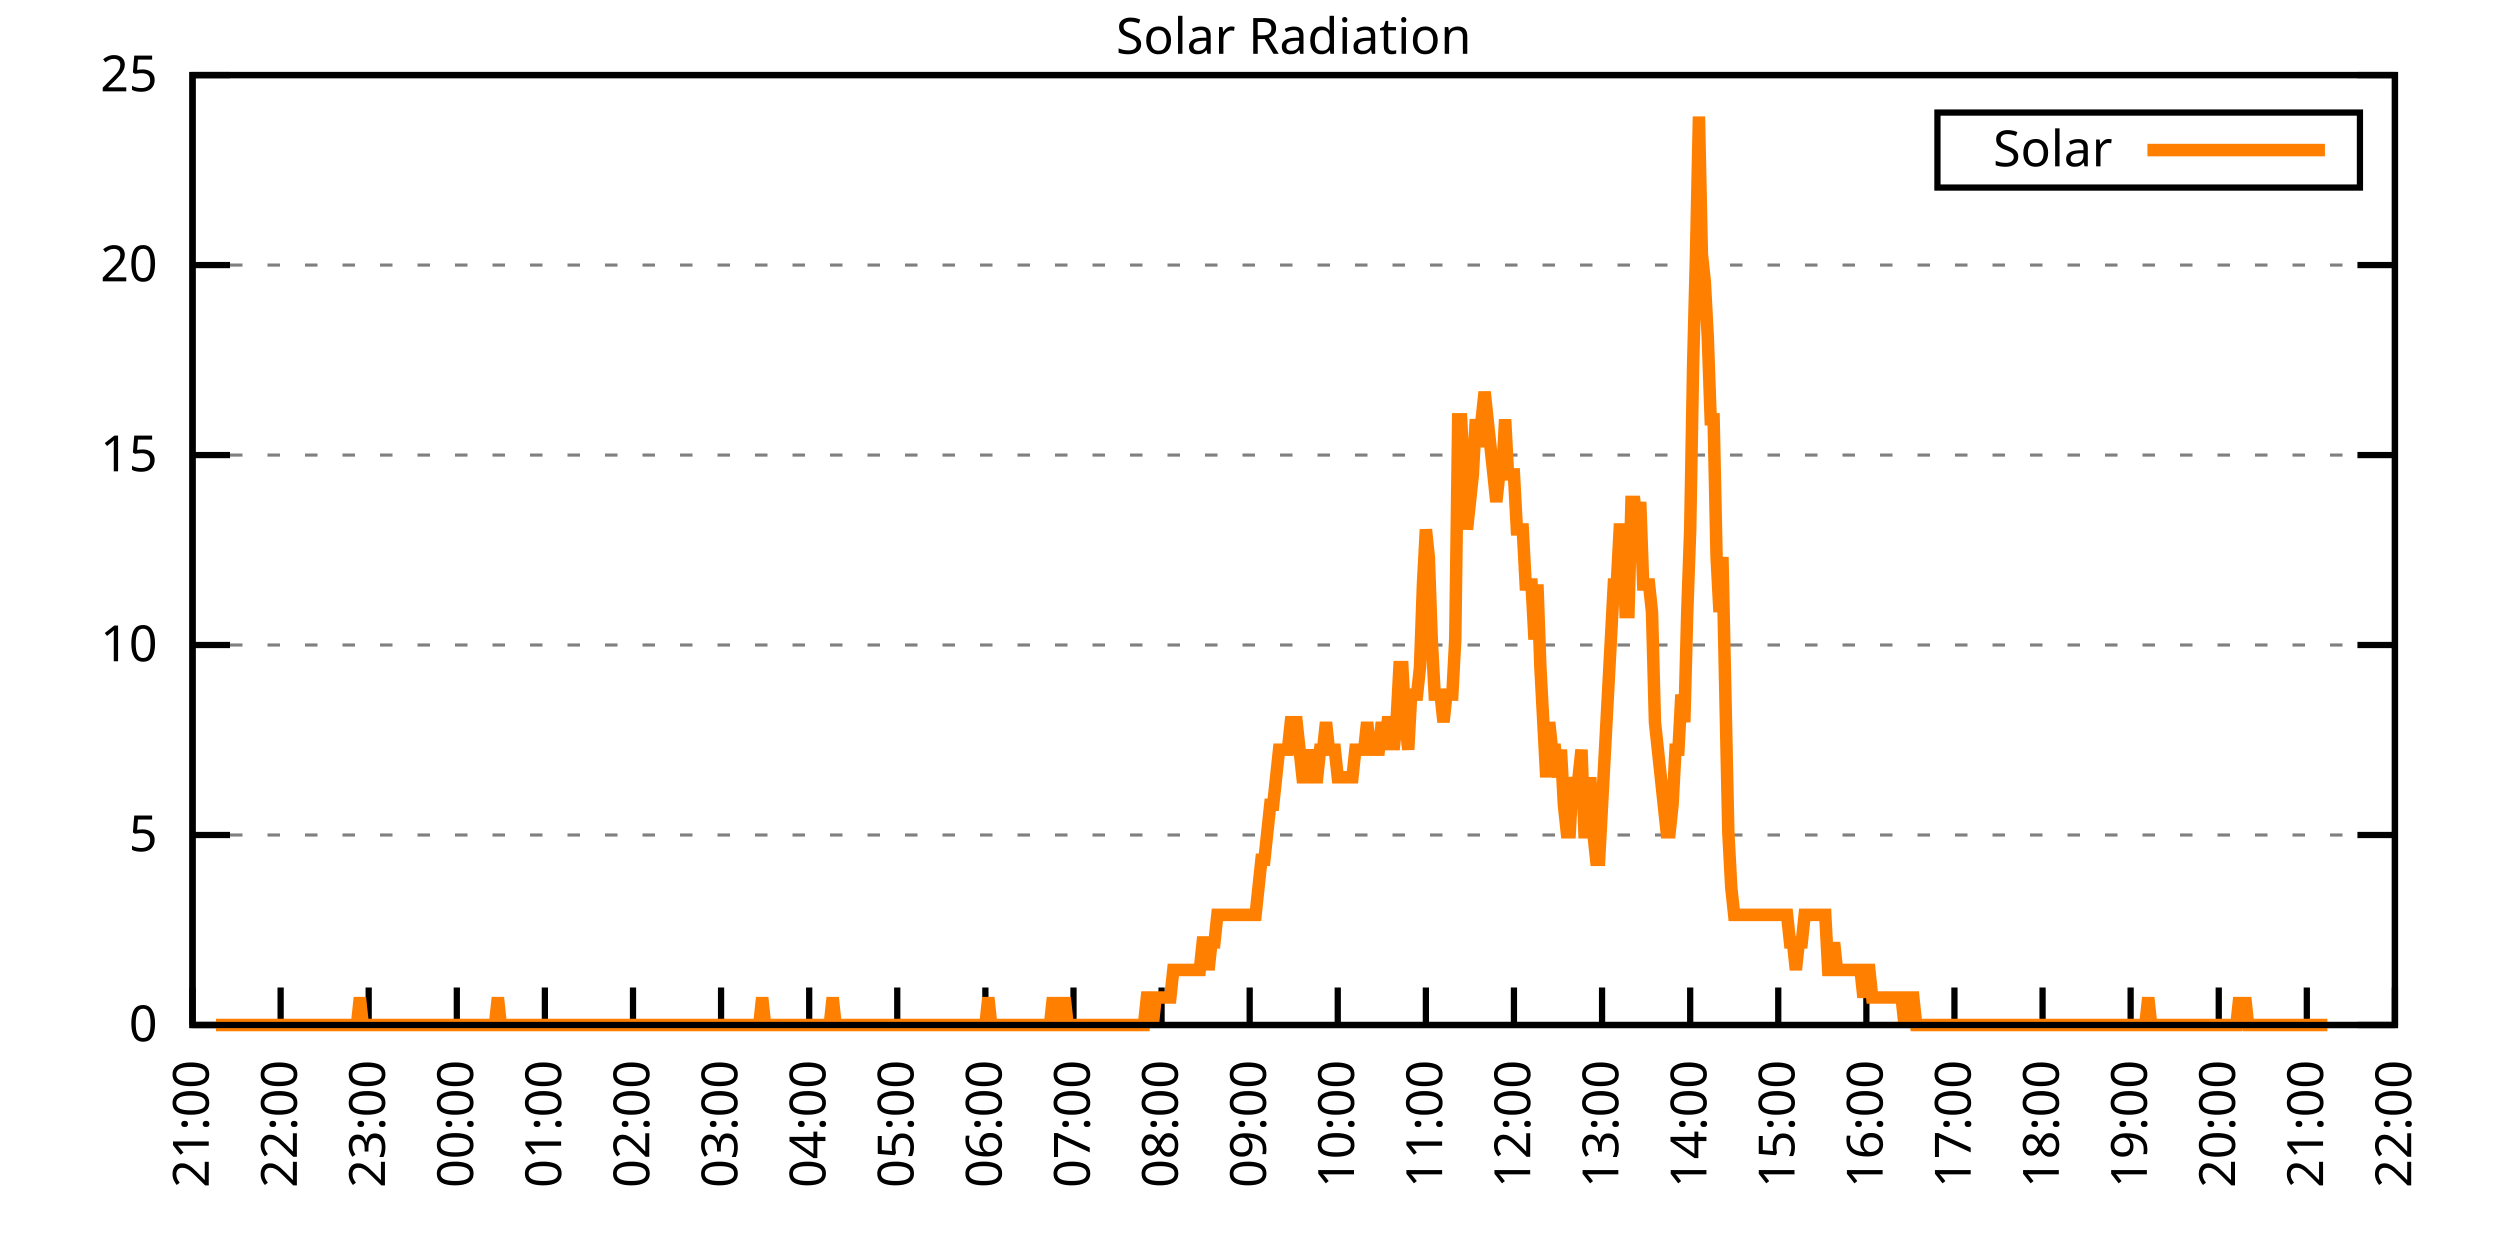
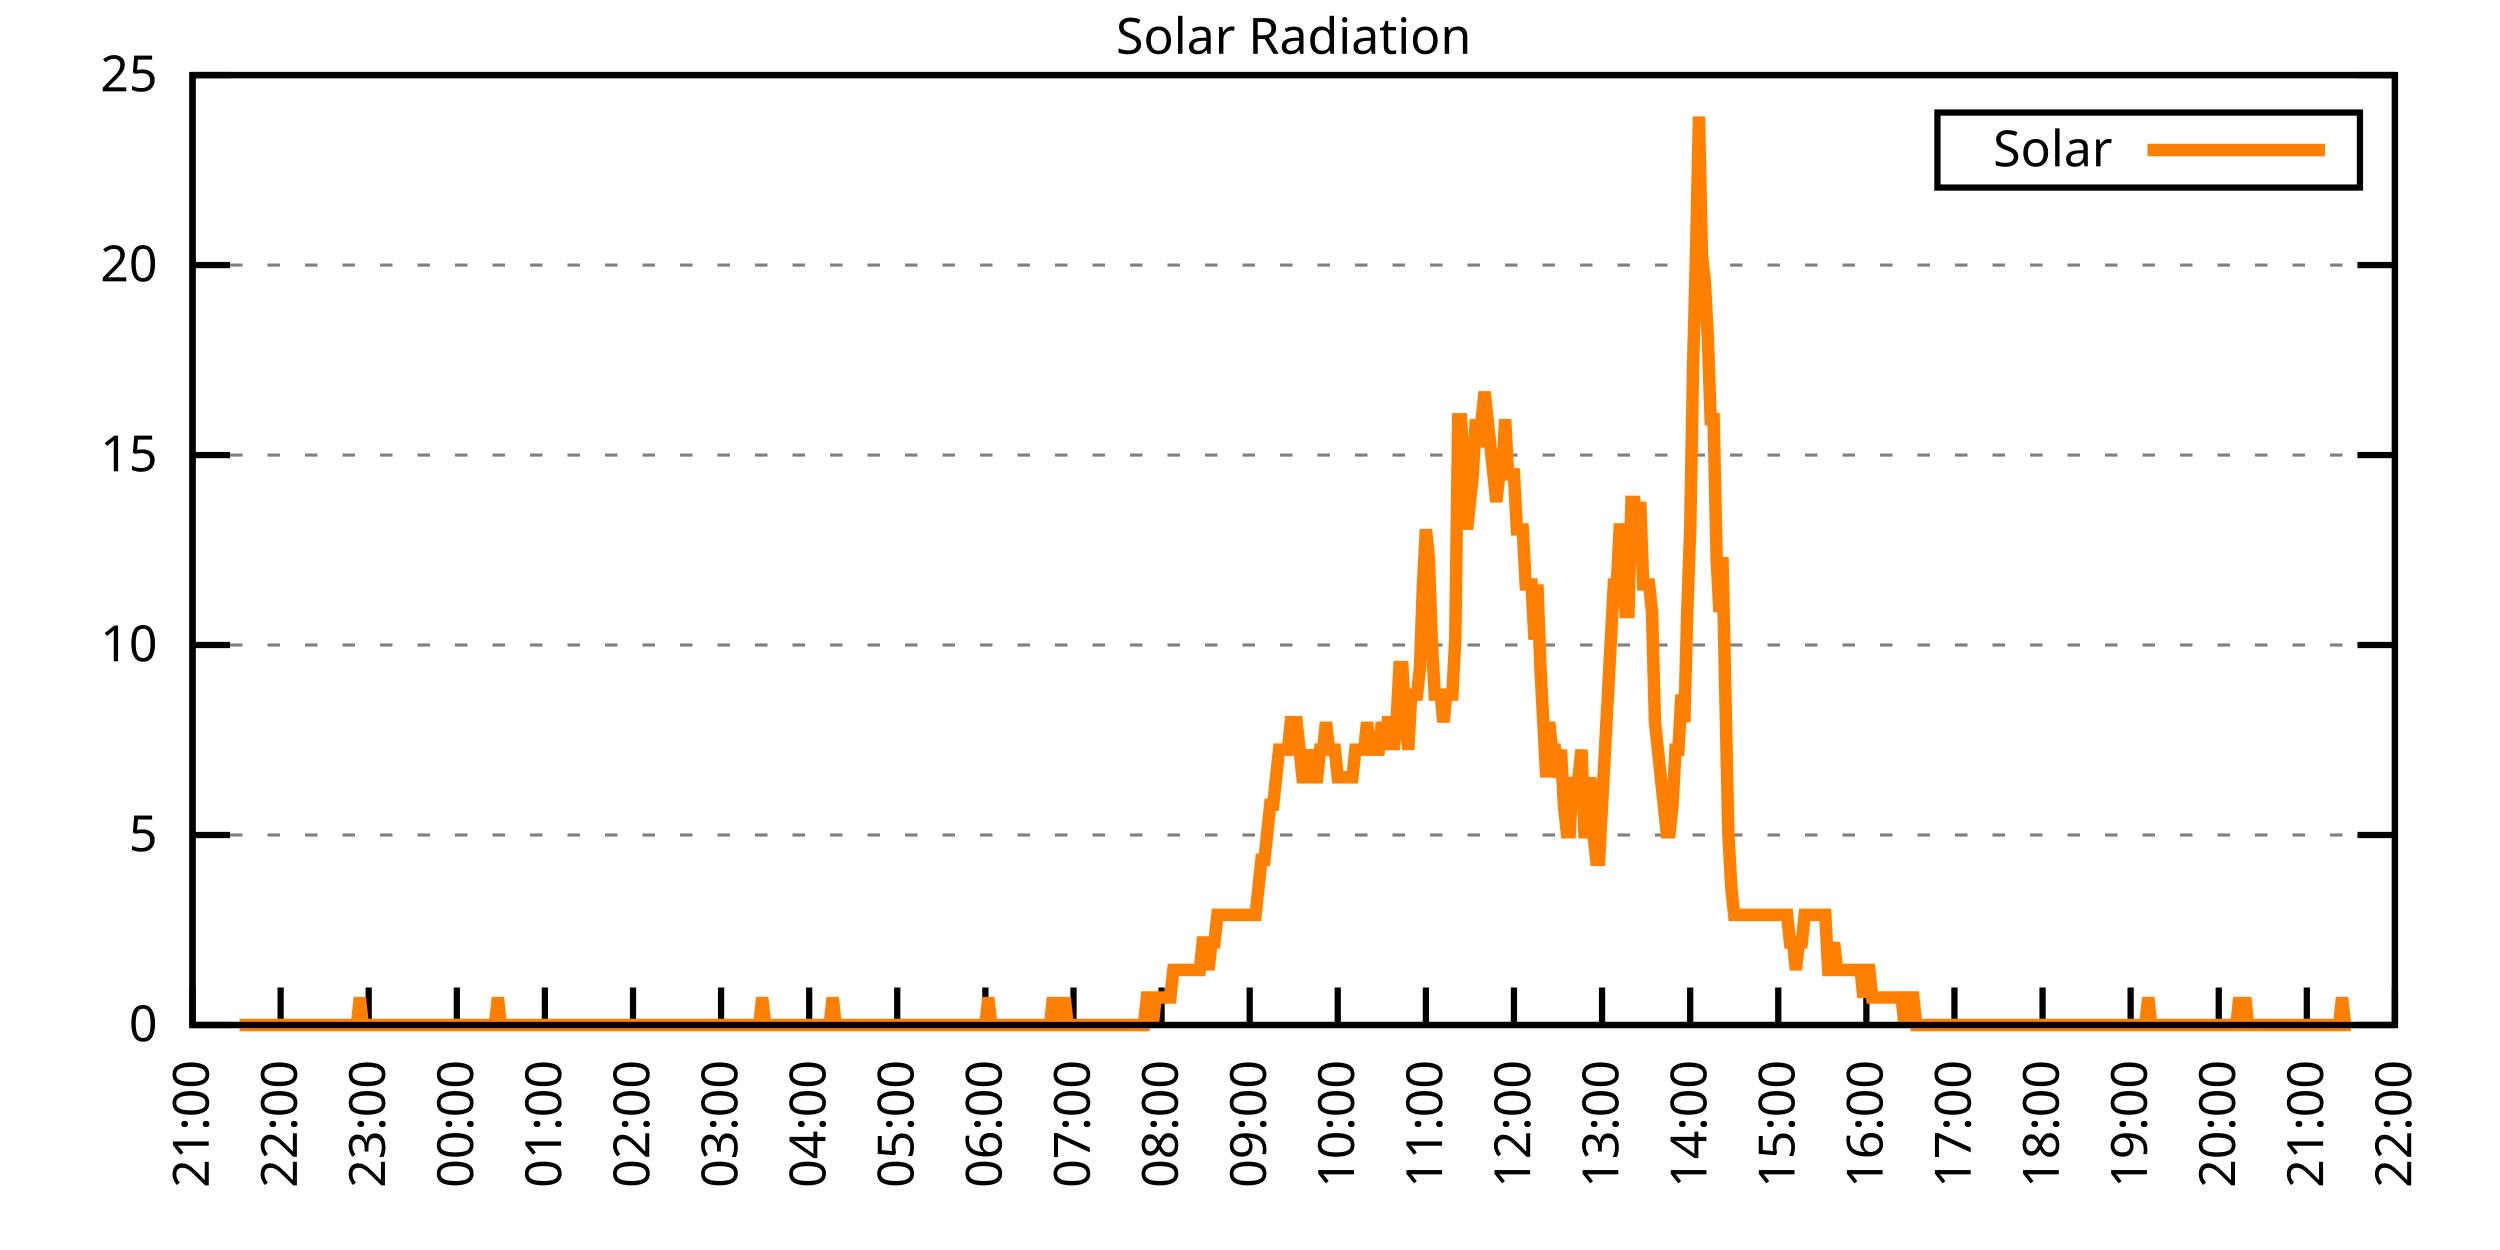
<svg xmlns="http://www.w3.org/2000/svg" xmlns:xlink="http://www.w3.org/1999/xlink" width="400" height="200" viewBox="0 0 400 200">
  <g id="gnuplot_canvas">
    <rect x="0" y="0" width="400" height="200" fill="none" />
    <defs>
      <circle id="gpDot" r="0.5" stroke-width="0.5" stroke="currentColor" />
      <path id="gpPt0" stroke-width="0.333" stroke="currentColor" d="M-1,0 h2 M0,-1 v2" />
      <path id="gpPt1" stroke-width="0.333" stroke="currentColor" d="M-1,-1 L1,1 M1,-1 L-1,1" />
      <path id="gpPt2" stroke-width="0.333" stroke="currentColor" d="M-1,0 L1,0 M0,-1 L0,1 M-1,-1 L1,1 M-1,1 L1,-1" />
      <rect id="gpPt3" stroke-width="0.333" stroke="currentColor" x="-1" y="-1" width="2" height="2" />
      <rect id="gpPt4" stroke-width="0.333" stroke="currentColor" fill="currentColor" x="-1" y="-1" width="2" height="2" />
      <circle id="gpPt5" stroke-width="0.333" stroke="currentColor" cx="0" cy="0" r="1" />
      <use xlink:href="#gpPt5" id="gpPt6" fill="currentColor" stroke="none" />
      <path id="gpPt7" stroke-width="0.333" stroke="currentColor" d="M0,-1.33 L-1.33,0.67 L1.33,0.67 z" />
      <use xlink:href="#gpPt7" id="gpPt8" fill="currentColor" stroke="none" />
      <use xlink:href="#gpPt7" id="gpPt9" stroke="currentColor" transform="rotate(180)" />
      <use xlink:href="#gpPt9" id="gpPt10" fill="currentColor" stroke="none" />
      <use xlink:href="#gpPt3" id="gpPt11" stroke="currentColor" transform="rotate(45)" />
      <use xlink:href="#gpPt11" id="gpPt12" fill="currentColor" stroke="none" />
      <path id="gpPt13" stroke-width="0.333" stroke="currentColor" d="M0,1.330 L1.265,0.411 L0.782,-1.067 L-0.782,-1.076 L-1.265,0.411 z" />
      <use xlink:href="#gpPt13" id="gpPt14" fill="currentColor" stroke="none" />
      <filter id="textbox" filterUnits="objectBoundingBox" x="0" y="0" height="1" width="1">
        <feFlood flood-color="white" flood-opacity="1" result="bgnd" />
        <feComposite in="SourceGraphic" in2="bgnd" operator="atop" />
      </filter>
      <filter id="greybox" filterUnits="objectBoundingBox" x="0" y="0" height="1" width="1">
        <feFlood flood-color="lightgrey" flood-opacity="1" result="grey" />
        <feComposite in="SourceGraphic" in2="grey" operator="atop" />
      </filter>
    </defs>
    <g fill="none" color="white" stroke="currentColor" stroke-width="1.00" stroke-linecap="butt" stroke-linejoin="miter">
</g>
    <g fill="none" color="black" stroke="currentColor" stroke-width="1.00" stroke-linecap="butt" stroke-linejoin="miter">
      <g stroke="none" shape-rendering="crispEdges">
        <polygon fill="rgb(255, 255, 255)" points="30.80,164.00 383.18,164.00 383.18,12.02 30.80,12.02 " />
      </g>
    </g>
    <g fill="none" color="black" stroke="currentColor" stroke-width="1.00" stroke-linecap="butt" stroke-linejoin="miter">
</g>
    <g fill="none" color="black" stroke="black" stroke-width="0.50" stroke-linecap="butt" stroke-linejoin="miter">
</g>
    <g fill="none" color="gray" stroke="currentColor" stroke-width="0.50" stroke-linecap="butt" stroke-linejoin="miter">
      <path stroke="gray" stroke-dasharray="2,4" class="gridline" d="M30.80,164.00 L383.19,164.00  " />
    </g>
    <g fill="none" color="gray" stroke="gray" stroke-width="1.00" stroke-linecap="butt" stroke-linejoin="miter">
</g>
    <g fill="none" color="black" stroke="currentColor" stroke-width="1.00" stroke-linecap="butt" stroke-linejoin="miter">
      <path stroke="black" d="M30.80,164.00 L36.80,164.00 M383.19,164.00 L377.19,164.00  " />
      <g transform="translate(25.20,166.60)" stroke="none" fill="black" font-family="Sans" font-size="8.00" text-anchor="end">
        <text>
          <tspan font-family="Sans"> 0</tspan>
        </text>
      </g>
    </g>
    <g fill="none" color="black" stroke="currentColor" stroke-width="1.00" stroke-linecap="butt" stroke-linejoin="miter">
</g>
    <g fill="none" color="black" stroke="black" stroke-width="0.50" stroke-linecap="butt" stroke-linejoin="miter">
</g>
    <g fill="none" color="gray" stroke="currentColor" stroke-width="0.50" stroke-linecap="butt" stroke-linejoin="miter">
      <path stroke="gray" stroke-dasharray="2,4" class="gridline" d="M30.80,133.60 L383.19,133.60  " />
    </g>
    <g fill="none" color="gray" stroke="gray" stroke-width="1.00" stroke-linecap="butt" stroke-linejoin="miter">
</g>
    <g fill="none" color="black" stroke="currentColor" stroke-width="1.00" stroke-linecap="butt" stroke-linejoin="miter">
      <path stroke="black" d="M30.80,133.60 L36.80,133.60 M383.19,133.60 L377.19,133.60  " />
      <g transform="translate(25.20,136.20)" stroke="none" fill="black" font-family="Sans" font-size="8.00" text-anchor="end">
        <text>
          <tspan font-family="Sans"> 5</tspan>
        </text>
      </g>
    </g>
    <g fill="none" color="black" stroke="currentColor" stroke-width="1.00" stroke-linecap="butt" stroke-linejoin="miter">
</g>
    <g fill="none" color="black" stroke="black" stroke-width="0.50" stroke-linecap="butt" stroke-linejoin="miter">
</g>
    <g fill="none" color="gray" stroke="currentColor" stroke-width="0.50" stroke-linecap="butt" stroke-linejoin="miter">
      <path stroke="gray" stroke-dasharray="2,4" class="gridline" d="M30.80,103.20 L383.19,103.20  " />
    </g>
    <g fill="none" color="gray" stroke="gray" stroke-width="1.00" stroke-linecap="butt" stroke-linejoin="miter">
</g>
    <g fill="none" color="black" stroke="currentColor" stroke-width="1.00" stroke-linecap="butt" stroke-linejoin="miter">
      <path stroke="black" d="M30.80,103.20 L36.80,103.20 M383.19,103.20 L377.19,103.20  " />
      <g transform="translate(25.20,105.80)" stroke="none" fill="black" font-family="Sans" font-size="8.00" text-anchor="end">
        <text>
          <tspan font-family="Sans"> 10</tspan>
        </text>
      </g>
    </g>
    <g fill="none" color="black" stroke="currentColor" stroke-width="1.00" stroke-linecap="butt" stroke-linejoin="miter">
</g>
    <g fill="none" color="black" stroke="black" stroke-width="0.50" stroke-linecap="butt" stroke-linejoin="miter">
</g>
    <g fill="none" color="gray" stroke="currentColor" stroke-width="0.50" stroke-linecap="butt" stroke-linejoin="miter">
      <path stroke="gray" stroke-dasharray="2,4" class="gridline" d="M30.80,72.81 L383.19,72.81  " />
    </g>
    <g fill="none" color="gray" stroke="gray" stroke-width="1.00" stroke-linecap="butt" stroke-linejoin="miter">
</g>
    <g fill="none" color="black" stroke="currentColor" stroke-width="1.00" stroke-linecap="butt" stroke-linejoin="miter">
      <path stroke="black" d="M30.80,72.81 L36.80,72.81 M383.19,72.81 L377.19,72.81  " />
      <g transform="translate(25.20,75.41)" stroke="none" fill="black" font-family="Sans" font-size="8.00" text-anchor="end">
        <text>
          <tspan font-family="Sans"> 15</tspan>
        </text>
      </g>
    </g>
    <g fill="none" color="black" stroke="currentColor" stroke-width="1.00" stroke-linecap="butt" stroke-linejoin="miter">
</g>
    <g fill="none" color="black" stroke="black" stroke-width="0.50" stroke-linecap="butt" stroke-linejoin="miter">
</g>
    <g fill="none" color="gray" stroke="currentColor" stroke-width="0.50" stroke-linecap="butt" stroke-linejoin="miter">
      <path stroke="gray" stroke-dasharray="2,4" class="gridline" d="M30.80,42.41 L383.19,42.41  " />
    </g>
    <g fill="none" color="gray" stroke="gray" stroke-width="1.00" stroke-linecap="butt" stroke-linejoin="miter">
</g>
    <g fill="none" color="black" stroke="currentColor" stroke-width="1.00" stroke-linecap="butt" stroke-linejoin="miter">
      <path stroke="black" d="M30.80,42.41 L36.80,42.41 M383.19,42.41 L377.19,42.41  " />
      <g transform="translate(25.20,45.01)" stroke="none" fill="black" font-family="Sans" font-size="8.00" text-anchor="end">
        <text>
          <tspan font-family="Sans"> 20</tspan>
        </text>
      </g>
    </g>
    <g fill="none" color="black" stroke="currentColor" stroke-width="1.00" stroke-linecap="butt" stroke-linejoin="miter">
</g>
    <g fill="none" color="black" stroke="black" stroke-width="0.50" stroke-linecap="butt" stroke-linejoin="miter">
</g>
    <g fill="none" color="gray" stroke="currentColor" stroke-width="0.50" stroke-linecap="butt" stroke-linejoin="miter">
      <path stroke="gray" stroke-dasharray="2,4" class="gridline" d="M30.80,12.01 L383.19,12.01  " />
    </g>
    <g fill="none" color="gray" stroke="gray" stroke-width="1.00" stroke-linecap="butt" stroke-linejoin="miter">
</g>
    <g fill="none" color="black" stroke="currentColor" stroke-width="1.00" stroke-linecap="butt" stroke-linejoin="miter">
      <path stroke="black" d="M30.80,12.01 L36.80,12.01 M383.19,12.01 L377.19,12.01  " />
      <g transform="translate(25.20,14.61)" stroke="none" fill="black" font-family="Sans" font-size="8.00" text-anchor="end">
        <text>
          <tspan font-family="Sans"> 25</tspan>
        </text>
      </g>
    </g>
    <g fill="none" color="black" stroke="currentColor" stroke-width="1.00" stroke-linecap="butt" stroke-linejoin="miter">
      <path stroke="black" d="M30.80,164.00 L30.80,158.00  " />
      <g transform="translate(33.40,169.60) rotate(270.00)" stroke="none" fill="black" font-family="Sans" font-size="8.00" text-anchor="end">
        <text>
          <tspan font-family="Sans">21:00</tspan>
        </text>
      </g>
    </g>
    <g fill="none" color="black" stroke="currentColor" stroke-width="1.00" stroke-linecap="butt" stroke-linejoin="miter">
      <path stroke="black" d="M44.90,164.00 L44.90,158.00  " />
      <g transform="translate(47.50,169.60) rotate(270.00)" stroke="none" fill="black" font-family="Sans" font-size="8.00" text-anchor="end">
        <text>
          <tspan font-family="Sans">22:00</tspan>
        </text>
      </g>
    </g>
    <g fill="none" color="black" stroke="currentColor" stroke-width="1.00" stroke-linecap="butt" stroke-linejoin="miter">
      <path stroke="black" d="M58.99,164.00 L58.99,158.00  " />
      <g transform="translate(61.59,169.60) rotate(270.00)" stroke="none" fill="black" font-family="Sans" font-size="8.00" text-anchor="end">
        <text>
          <tspan font-family="Sans">23:00</tspan>
        </text>
      </g>
    </g>
    <g fill="none" color="black" stroke="currentColor" stroke-width="1.00" stroke-linecap="butt" stroke-linejoin="miter">
      <path stroke="black" d="M73.09,164.00 L73.09,158.00  " />
      <g transform="translate(75.69,169.60) rotate(270.00)" stroke="none" fill="black" font-family="Sans" font-size="8.00" text-anchor="end">
        <text>
          <tspan font-family="Sans">00:00</tspan>
        </text>
      </g>
    </g>
    <g fill="none" color="black" stroke="currentColor" stroke-width="1.00" stroke-linecap="butt" stroke-linejoin="miter">
      <path stroke="black" d="M87.18,164.00 L87.18,158.00  " />
      <g transform="translate(89.78,169.60) rotate(270.00)" stroke="none" fill="black" font-family="Sans" font-size="8.00" text-anchor="end">
        <text>
          <tspan font-family="Sans">01:00</tspan>
        </text>
      </g>
    </g>
    <g fill="none" color="black" stroke="currentColor" stroke-width="1.00" stroke-linecap="butt" stroke-linejoin="miter">
      <path stroke="black" d="M101.28,164.00 L101.28,158.00  " />
      <g transform="translate(103.88,169.60) rotate(270.00)" stroke="none" fill="black" font-family="Sans" font-size="8.00" text-anchor="end">
        <text>
          <tspan font-family="Sans">02:00</tspan>
        </text>
      </g>
    </g>
    <g fill="none" color="black" stroke="currentColor" stroke-width="1.00" stroke-linecap="butt" stroke-linejoin="miter">
      <path stroke="black" d="M115.37,164.00 L115.37,158.00  " />
      <g transform="translate(117.97,169.60) rotate(270.00)" stroke="none" fill="black" font-family="Sans" font-size="8.00" text-anchor="end">
        <text>
          <tspan font-family="Sans">03:00</tspan>
        </text>
      </g>
    </g>
    <g fill="none" color="black" stroke="currentColor" stroke-width="1.00" stroke-linecap="butt" stroke-linejoin="miter">
      <path stroke="black" d="M129.47,164.00 L129.47,158.00  " />
      <g transform="translate(132.07,169.60) rotate(270.00)" stroke="none" fill="black" font-family="Sans" font-size="8.00" text-anchor="end">
        <text>
          <tspan font-family="Sans">04:00</tspan>
        </text>
      </g>
    </g>
    <g fill="none" color="black" stroke="currentColor" stroke-width="1.00" stroke-linecap="butt" stroke-linejoin="miter">
      <path stroke="black" d="M143.56,164.00 L143.56,158.00  " />
      <g transform="translate(146.16,169.60) rotate(270.00)" stroke="none" fill="black" font-family="Sans" font-size="8.00" text-anchor="end">
        <text>
          <tspan font-family="Sans">05:00</tspan>
        </text>
      </g>
    </g>
    <g fill="none" color="black" stroke="currentColor" stroke-width="1.00" stroke-linecap="butt" stroke-linejoin="miter">
      <path stroke="black" d="M157.66,164.00 L157.66,158.00  " />
      <g transform="translate(160.26,169.60) rotate(270.00)" stroke="none" fill="black" font-family="Sans" font-size="8.00" text-anchor="end">
        <text>
          <tspan font-family="Sans">06:00</tspan>
        </text>
      </g>
    </g>
    <g fill="none" color="black" stroke="currentColor" stroke-width="1.00" stroke-linecap="butt" stroke-linejoin="miter">
      <path stroke="black" d="M171.76,164.00 L171.76,158.00  " />
      <g transform="translate(174.36,169.60) rotate(270.00)" stroke="none" fill="black" font-family="Sans" font-size="8.00" text-anchor="end">
        <text>
          <tspan font-family="Sans">07:00</tspan>
        </text>
      </g>
    </g>
    <g fill="none" color="black" stroke="currentColor" stroke-width="1.00" stroke-linecap="butt" stroke-linejoin="miter">
      <path stroke="black" d="M185.85,164.00 L185.85,158.00  " />
      <g transform="translate(188.45,169.60) rotate(270.00)" stroke="none" fill="black" font-family="Sans" font-size="8.00" text-anchor="end">
        <text>
          <tspan font-family="Sans">08:00</tspan>
        </text>
      </g>
    </g>
    <g fill="none" color="black" stroke="currentColor" stroke-width="1.00" stroke-linecap="butt" stroke-linejoin="miter">
      <path stroke="black" d="M199.95,164.00 L199.95,158.00  " />
      <g transform="translate(202.55,169.60) rotate(270.00)" stroke="none" fill="black" font-family="Sans" font-size="8.00" text-anchor="end">
        <text>
          <tspan font-family="Sans">09:00</tspan>
        </text>
      </g>
    </g>
    <g fill="none" color="black" stroke="currentColor" stroke-width="1.00" stroke-linecap="butt" stroke-linejoin="miter">
      <path stroke="black" d="M214.04,164.00 L214.04,158.00  " />
      <g transform="translate(216.64,169.60) rotate(270.00)" stroke="none" fill="black" font-family="Sans" font-size="8.00" text-anchor="end">
        <text>
          <tspan font-family="Sans">10:00</tspan>
        </text>
      </g>
    </g>
    <g fill="none" color="black" stroke="currentColor" stroke-width="1.00" stroke-linecap="butt" stroke-linejoin="miter">
      <path stroke="black" d="M228.14,164.00 L228.14,158.00  " />
      <g transform="translate(230.74,169.60) rotate(270.00)" stroke="none" fill="black" font-family="Sans" font-size="8.00" text-anchor="end">
        <text>
          <tspan font-family="Sans">11:00</tspan>
        </text>
      </g>
    </g>
    <g fill="none" color="black" stroke="currentColor" stroke-width="1.00" stroke-linecap="butt" stroke-linejoin="miter">
      <path stroke="black" d="M242.23,164.00 L242.23,158.00  " />
      <g transform="translate(244.83,169.60) rotate(270.00)" stroke="none" fill="black" font-family="Sans" font-size="8.00" text-anchor="end">
        <text>
          <tspan font-family="Sans">12:00</tspan>
        </text>
      </g>
    </g>
    <g fill="none" color="black" stroke="currentColor" stroke-width="1.00" stroke-linecap="butt" stroke-linejoin="miter">
      <path stroke="black" d="M256.33,164.00 L256.33,158.00  " />
      <g transform="translate(258.93,169.60) rotate(270.00)" stroke="none" fill="black" font-family="Sans" font-size="8.00" text-anchor="end">
        <text>
          <tspan font-family="Sans">13:00</tspan>
        </text>
      </g>
    </g>
    <g fill="none" color="black" stroke="currentColor" stroke-width="1.00" stroke-linecap="butt" stroke-linejoin="miter">
      <path stroke="black" d="M270.43,164.00 L270.43,158.00  " />
      <g transform="translate(273.03,169.60) rotate(270.00)" stroke="none" fill="black" font-family="Sans" font-size="8.00" text-anchor="end">
        <text>
          <tspan font-family="Sans">14:00</tspan>
        </text>
      </g>
    </g>
    <g fill="none" color="black" stroke="currentColor" stroke-width="1.00" stroke-linecap="butt" stroke-linejoin="miter">
      <path stroke="black" d="M284.52,164.00 L284.52,158.00  " />
      <g transform="translate(287.12,169.60) rotate(270.00)" stroke="none" fill="black" font-family="Sans" font-size="8.00" text-anchor="end">
        <text>
          <tspan font-family="Sans">15:00</tspan>
        </text>
      </g>
    </g>
    <g fill="none" color="black" stroke="currentColor" stroke-width="1.00" stroke-linecap="butt" stroke-linejoin="miter">
      <path stroke="black" d="M298.62,164.00 L298.62,158.00  " />
      <g transform="translate(301.22,169.60) rotate(270.00)" stroke="none" fill="black" font-family="Sans" font-size="8.00" text-anchor="end">
        <text>
          <tspan font-family="Sans">16:00</tspan>
        </text>
      </g>
    </g>
    <g fill="none" color="black" stroke="currentColor" stroke-width="1.00" stroke-linecap="butt" stroke-linejoin="miter">
      <path stroke="black" d="M312.71,164.00 L312.71,158.00  " />
      <g transform="translate(315.31,169.60) rotate(270.00)" stroke="none" fill="black" font-family="Sans" font-size="8.00" text-anchor="end">
        <text>
          <tspan font-family="Sans">17:00</tspan>
        </text>
      </g>
    </g>
    <g fill="none" color="black" stroke="currentColor" stroke-width="1.00" stroke-linecap="butt" stroke-linejoin="miter">
      <path stroke="black" d="M326.81,164.00 L326.81,158.00  " />
      <g transform="translate(329.41,169.60) rotate(270.00)" stroke="none" fill="black" font-family="Sans" font-size="8.00" text-anchor="end">
        <text>
          <tspan font-family="Sans">18:00</tspan>
        </text>
      </g>
    </g>
    <g fill="none" color="black" stroke="currentColor" stroke-width="1.00" stroke-linecap="butt" stroke-linejoin="miter">
      <path stroke="black" d="M340.90,164.00 L340.90,158.00  " />
      <g transform="translate(343.50,169.60) rotate(270.00)" stroke="none" fill="black" font-family="Sans" font-size="8.00" text-anchor="end">
        <text>
          <tspan font-family="Sans">19:00</tspan>
        </text>
      </g>
    </g>
    <g fill="none" color="black" stroke="currentColor" stroke-width="1.00" stroke-linecap="butt" stroke-linejoin="miter">
      <path stroke="black" d="M355.00,164.00 L355.00,158.00  " />
      <g transform="translate(357.60,169.60) rotate(270.00)" stroke="none" fill="black" font-family="Sans" font-size="8.00" text-anchor="end">
        <text>
          <tspan font-family="Sans">20:00</tspan>
        </text>
      </g>
    </g>
    <g fill="none" color="black" stroke="currentColor" stroke-width="1.00" stroke-linecap="butt" stroke-linejoin="miter">
      <path stroke="black" d="M369.09,164.00 L369.09,158.00  " />
      <g transform="translate(371.69,169.60) rotate(270.00)" stroke="none" fill="black" font-family="Sans" font-size="8.00" text-anchor="end">
        <text>
          <tspan font-family="Sans">21:00</tspan>
        </text>
      </g>
    </g>
    <g fill="none" color="black" stroke="currentColor" stroke-width="1.00" stroke-linecap="butt" stroke-linejoin="miter">
      <path stroke="black" d="M383.19,164.00 L383.19,158.00  " />
      <g transform="translate(385.79,169.60) rotate(270.00)" stroke="none" fill="black" font-family="Sans" font-size="8.00" text-anchor="end">
        <text>
          <tspan font-family="Sans">22:00</tspan>
        </text>
      </g>
    </g>
    <g fill="none" color="black" stroke="currentColor" stroke-width="1.00" stroke-linecap="butt" stroke-linejoin="miter">
</g>
    <g fill="none" color="black" stroke="currentColor" stroke-width="1.00" stroke-linecap="butt" stroke-linejoin="miter">
      <path stroke="black" d="M30.80,12.01 L30.80,164.00 L383.19,164.00 L383.19,12.01 L30.80,12.01 Z  " />
    </g>
    <g fill="none" color="black" stroke="currentColor" stroke-width="1.00" stroke-linecap="butt" stroke-linejoin="miter">
</g>
    <g fill="none" color="black" stroke="currentColor" stroke-width="1.00" stroke-linecap="butt" stroke-linejoin="miter">
      <path stroke="black" d="M309.99,30.01 L309.99,18.01 L377.59,18.01 L377.59,30.01 L309.99,30.01 Z  " />
    </g>
    <g id="Solar_Radiation_plot_1">
      <g fill="none" color="white" stroke="black" stroke-width="2.00" stroke-linecap="butt" stroke-linejoin="miter">
</g>
      <g fill="none" color="black" stroke="currentColor" stroke-width="2.00" stroke-linecap="butt" stroke-linejoin="miter">
        <g transform="translate(337.99,26.61)" stroke="none" fill="black" font-family="Sans" font-size="8.00" text-anchor="end">
          <text>
            <tspan font-family="Sans">Solar</tspan>
          </text>
        </g>
      </g>
      <g fill="none" color="black" stroke="currentColor" stroke-width="2.00" stroke-linecap="butt" stroke-linejoin="miter">
-         <path stroke="rgb(255, 127,   0)" d="M343.59,24.01 L371.99,24.01 M34.56,164.00 L35.03,164.00 L35.50,164.00 L35.97,164.00 L36.44,164.00 L36.91,164.00   L37.38,164.00 L37.85,164.00 L38.32,164.00 L38.79,164.00 L39.26,164.00 L39.73,164.00 L40.20,164.00 L40.67,164.00   L41.14,164.00 L41.61,164.00 L42.08,164.00 L42.55,164.00 L43.02,164.00 L43.49,164.00 L43.96,164.00 L44.43,164.00   L44.90,164.00 L45.37,164.00 L45.84,164.00 L46.31,164.00 L46.78,164.00 L47.24,164.00 L47.71,164.00 L48.18,164.00   L48.65,164.00 L49.12,164.00 L49.59,164.00 L50.06,164.00 L50.53,164.00 L51.00,164.00 L51.47,164.00 L51.94,164.00   L52.41,164.00 L52.88,164.00 L53.35,164.00 L53.82,164.00 L54.29,164.00 L54.76,164.00 L55.23,164.00 L55.70,164.00   L56.17,164.00 L56.64,164.00 L57.11,164.00 L57.58,159.60 L58.05,164.00 L58.52,164.00 L58.99,164.00 L59.46,164.00   L59.93,164.00 L60.40,164.00 L60.87,164.00 L61.34,164.00 L61.81,164.00 L62.28,164.00 L62.75,164.00 L63.22,164.00   L63.69,164.00 L64.16,164.00 L64.63,164.00 L65.10,164.00 L65.57,164.00 L66.04,164.00 L66.51,164.00 L66.98,164.00   L67.45,164.00 L67.92,164.00 L68.39,164.00 L68.86,164.00 L69.33,164.00 L69.80,164.00 L70.27,164.00 L70.74,164.00   L71.21,164.00 L71.68,164.00 L72.15,164.00 L72.62,164.00 L73.09,164.00 L73.56,164.00 L74.03,164.00 L74.50,164.00   L74.97,164.00 L75.44,164.00 L75.91,164.00 L76.38,164.00 L76.85,164.00 L77.32,164.00 L77.79,164.00 L78.26,164.00   L78.73,164.00 L79.19,164.00 L79.66,159.60 L80.13,164.00 L80.60,164.00 L81.07,164.00 L81.54,164.00 L82.01,164.00   L82.48,164.00 L82.95,164.00 L83.42,164.00 L83.89,164.00 L84.36,164.00 L84.83,164.00 L85.30,164.00 L85.77,164.00   L86.24,164.00 L86.71,164.00 L87.18,164.00 L87.65,164.00 L88.12,164.00 L88.59,164.00 L89.06,164.00 L89.53,164.00   L90.00,164.00 L90.47,164.00 L90.94,164.00 L91.41,164.00 L91.88,164.00 L92.35,164.00 L92.82,164.00 L93.29,164.00   L93.76,164.00 L94.23,164.00 L94.70,164.00 L95.17,164.00 L95.64,164.00 L96.11,164.00 L96.58,164.00 L97.05,164.00   L97.52,164.00 L97.99,164.00 L98.46,164.00 L98.93,164.00 L99.40,164.00 L99.87,164.00 L100.34,164.00 L100.81,164.00   L101.28,164.00 L101.75,164.00 L102.22,164.00 L102.69,164.00 L103.16,164.00 L103.63,164.00 L104.10,164.00 L104.57,164.00   L105.04,164.00 L105.51,164.00 L105.98,164.00 L106.45,164.00 L106.92,164.00 L107.39,164.00 L107.86,164.00 L108.33,164.00   L108.80,164.00 L109.27,164.00 L109.74,164.00 L110.21,164.00 L110.68,164.00 L111.14,164.00 L111.61,164.00 L112.08,164.00   L112.55,164.00 L113.02,164.00 L113.49,164.00 L113.96,164.00 L114.43,164.00 L114.90,164.00 L115.37,164.00 L115.84,164.00   L116.31,164.00 L116.78,164.00 L117.25,164.00 L117.72,164.00 L118.19,164.00 L118.66,164.00 L119.13,164.00 L119.60,164.00   L120.07,164.00 L120.54,164.00 L121.01,164.00 L121.48,164.00 L121.95,159.60 L122.42,164.00 L122.89,164.00 L123.36,164.00   L123.83,164.00 L124.30,164.00 L124.77,164.00 L125.24,164.00 L125.71,164.00 L126.18,164.00 L126.65,164.00 L127.12,164.00   L127.59,164.00 L128.06,164.00 L128.53,164.00 L129.00,164.00 L129.47,164.00 L129.94,164.00 L130.41,164.00 L130.88,164.00   L131.35,164.00 L131.82,164.00 L132.29,164.00 L132.76,164.00 L133.23,159.60 L133.70,164.00 L134.17,164.00 L134.64,164.00   L135.11,164.00 L135.58,164.00 L136.05,164.00 L136.52,164.00 L136.99,164.00 L137.46,164.00 L137.93,164.00 L138.40,164.00   L138.87,164.00 L139.34,164.00 L139.81,164.00 L140.28,164.00 L140.75,164.00 L141.22,164.00 L141.69,164.00 L142.16,164.00   L142.63,164.00 L143.09,164.00 L143.56,164.00 L144.03,164.00 L144.50,164.00 L144.97,164.00 L145.44,164.00 L145.91,164.00   L146.38,164.00 L146.85,164.00 L147.32,164.00 L147.79,164.00 L148.26,164.00 L148.73,164.00 L149.20,164.00 L149.67,164.00   L150.14,164.00 L150.61,164.00 L151.08,164.00 L151.55,164.00 L152.02,164.00 L152.49,164.00 L152.96,164.00 L153.43,164.00   L153.90,164.00 L154.37,164.00 L154.84,164.00 L155.31,164.00 L155.78,164.00 L156.25,164.00 L156.72,164.00 L157.19,164.00   L157.66,164.00 L158.13,159.60 L158.60,164.00 L159.07,164.00 L159.54,164.00 L160.01,164.00 L160.48,164.00 L160.95,164.00   L161.42,164.00 L161.89,164.00 L162.36,164.00 L162.83,164.00 L163.30,164.00 L163.77,164.00 L164.24,164.00 L164.71,164.00   L165.18,164.00 L165.65,164.00 L166.12,164.00 L166.59,164.00 L167.06,164.00 L167.53,164.00 L168.00,164.00 L168.47,159.60   L168.94,164.00 L169.41,164.00 L169.88,164.00 L170.35,159.60 L170.82,164.00 L171.29,164.00 L171.76,164.00 L172.23,164.00   L172.70,164.00 L173.17,164.00 L173.64,164.00 L174.11,164.00 L174.58,164.00 L175.04,164.00 L175.51,164.00 L175.98,164.00   L176.45,164.00 L176.92,164.00 L177.39,164.00 L177.86,164.00 L178.33,164.00 L178.80,164.00 L179.27,164.00 L179.74,164.00   L180.21,164.00 L180.68,164.00 L181.15,164.00 L181.62,164.00 L182.09,164.00 L182.56,164.00 L183.03,164.00 L183.50,159.60   L183.97,159.60 L184.44,164.00 L184.91,159.60 L185.38,159.60 L185.85,159.60 L186.32,159.60 L186.79,159.60 L187.26,159.60   L187.73,155.19 L188.20,155.19 L188.67,155.19 L189.14,155.19 L189.61,155.19 L190.08,155.19 L190.55,155.19 L191.02,155.19   L191.49,155.19 L191.96,155.19 L192.43,150.79 L192.90,150.79 L193.37,155.19 L193.84,150.79 L194.31,150.79 L194.78,146.38   L195.25,146.38 L195.72,146.38 L196.19,146.38 L196.66,146.38 L197.13,146.38 L197.60,146.38 L198.07,146.38 L198.54,146.38   L199.01,146.38 L199.48,146.38 L199.95,146.38 L200.42,146.38 L200.89,146.38 L201.36,141.98 L201.83,137.57 L202.30,137.57   L202.77,133.17 L203.24,128.76 L203.71,128.76 L204.18,124.36 L204.65,119.95 L205.12,119.95 L205.59,119.95 L206.06,119.95   L206.53,115.55 L207.00,115.55 L207.46,115.55 L207.93,119.95 L208.40,124.36 L208.87,124.36 L209.34,119.95 L209.81,124.36   L210.28,124.36 L210.75,124.36 L211.22,119.95 L211.69,119.95 L212.16,115.55 L212.63,119.95 L213.10,119.95 L213.57,119.95   L214.04,124.36 L214.51,124.36 L214.98,124.36 L215.45,124.36 L215.92,124.36 L216.39,124.36 L216.86,119.95 L217.33,119.95   L217.80,119.95 L218.27,119.95 L218.74,115.55 L219.21,119.95 L219.68,119.95 L220.15,119.95 L220.62,119.95 L221.09,115.55   L221.56,119.95 L222.03,115.55 L222.50,115.55 L222.97,119.95 L223.44,115.55 L223.91,106.74 L224.38,106.74 L224.85,115.55   L225.32,119.95 L225.79,111.14 L226.26,111.14 L226.73,111.14 L227.20,106.74 L227.67,93.52 L228.14,84.71 L228.61,89.12   L229.08,102.33 L229.55,111.14 L230.02,111.14 L230.49,111.14 L230.96,115.55 L231.43,111.14 L231.90,111.14 L232.37,111.14   L232.84,102.33 L233.31,67.09 L233.78,67.09 L234.25,75.90 L234.72,84.71 L235.19,80.31 L235.66,75.90 L236.13,67.09   L236.60,71.50 L237.07,67.09 L237.54,62.69 L238.01,67.09 L238.48,71.50 L238.95,75.90 L239.41,80.31 L239.88,75.90   L240.35,75.90 L240.82,67.09 L241.29,75.90 L241.76,75.90 L242.23,75.90 L242.70,84.71 L243.17,84.71 L243.64,84.71   L244.11,93.52 L244.58,93.52 L245.05,93.52 L245.52,102.33 L245.99,93.52 L246.46,106.74 L246.93,115.55 L247.40,124.36   L247.87,115.55 L248.34,119.95 L248.81,119.95 L249.28,124.36 L249.75,119.95 L250.22,128.76 L250.69,133.17 L251.16,133.17   L251.63,124.36 L252.10,128.76 L252.57,124.36 L253.04,119.95 L253.51,133.17 L253.98,133.17 L254.45,124.36 L254.92,133.17   L255.39,137.57 L255.86,137.57 L256.33,128.76 L256.80,119.95 L257.27,111.14 L257.74,102.33 L258.21,93.52 L258.68,93.52   L259.15,84.71 L259.62,84.71 L260.09,97.93 L260.56,97.93 L261.03,80.31 L261.50,80.31 L261.97,84.71 L262.44,80.31   L262.91,93.52 L263.38,93.52 L263.85,93.52 L264.32,97.93 L264.79,115.55 L265.26,119.95 L265.73,124.36 L266.20,128.76   L266.67,133.17 L267.14,133.17 L267.61,128.76 L268.08,119.95 L268.55,119.95 L269.02,111.14 L269.49,115.55 L269.96,97.93   L270.43,84.71 L270.90,58.28 L271.36,40.66 L271.83,18.64 L272.30,40.66 L272.77,45.07 L273.24,53.88 L273.71,67.09   L274.18,67.09 L274.65,89.12 L275.12,97.93 L275.59,89.12 L276.06,111.14 L276.53,133.17 L277.00,141.98 L277.47,146.38   L277.94,146.38 L278.41,146.38 L278.88,146.38 L279.35,146.38 L279.82,146.38 L280.29,146.38 L280.76,146.38 L281.23,146.38   L281.70,146.38 L282.17,146.38 L282.64,146.38 L283.11,146.38 L283.58,146.38 L284.05,146.38 L284.52,146.38 L284.99,146.38   L285.46,146.38 L285.93,146.38 L286.40,150.79 L286.87,150.79 L287.34,155.19 L287.81,150.79 L288.28,150.79 L288.75,146.38   L289.22,146.38 L289.69,146.38 L290.16,146.38 L290.63,146.38 L291.10,146.38 L291.57,146.38 L292.04,146.38 L292.51,155.19   L292.98,155.19 L293.45,150.79 L293.92,155.19 L294.39,155.19 L294.86,155.19 L295.33,155.19 L295.80,155.19 L296.27,155.19   L296.74,155.19 L297.21,155.19 L297.68,155.19 L298.15,159.60 L298.62,155.19 L299.09,155.19 L299.56,159.60 L300.03,159.60   L300.50,159.60 L300.97,159.60 L301.44,159.60 L301.91,159.60 L302.38,159.60 L302.85,159.60 L303.31,159.60 L303.78,159.60   L304.25,159.60 L304.72,164.00 L305.19,159.60 L305.66,159.60 L306.13,159.60 L306.60,164.00 L307.07,164.00 L307.54,164.00   L308.01,164.00 L308.48,164.00 L308.95,164.00 L309.42,164.00 L309.89,164.00 L310.36,164.00 L310.83,164.00 L311.30,164.00   L311.77,164.00 L312.24,164.00 L312.71,164.00 L313.18,164.00 L313.65,164.00 L314.12,164.00 L314.59,164.00 L315.06,164.00   L315.53,164.00 L316.00,164.00 L316.47,164.00 L316.94,164.00 L317.41,164.00 L317.88,164.00 L318.35,164.00 L318.82,164.00   L319.29,164.00 L319.76,164.00 L320.23,164.00 L320.70,164.00 L321.17,164.00 L321.64,164.00 L322.11,164.00 L322.58,164.00   L323.05,164.00 L323.52,164.00 L323.99,164.00 L324.46,164.00 L324.93,164.00 L325.40,164.00 L325.87,164.00 L326.34,164.00   L326.81,164.00 L327.28,164.00 L327.75,164.00 L328.22,164.00 L328.69,164.00 L329.16,164.00 L329.63,164.00 L330.10,164.00   L330.57,164.00 L331.04,164.00 L331.51,164.00 L331.98,164.00 L332.45,164.00 L332.92,164.00 L333.39,164.00 L333.86,164.00   L334.33,164.00 L334.80,164.00 L335.26,164.00 L335.73,164.00 L336.20,164.00 L336.67,164.00 L337.14,164.00 L337.61,164.00   L338.08,164.00 L338.55,164.00 L339.02,164.00 L339.49,164.00 L339.96,164.00 L340.43,164.00 L340.90,164.00 L341.37,164.00   L341.84,164.00 L342.31,164.00 L342.78,164.00 L343.25,164.00 L343.72,159.60 L344.19,164.00 L344.66,164.00 L345.13,164.00   L345.60,164.00 L346.07,164.00 L346.54,164.00 L347.01,164.00 L347.48,164.00 L347.95,164.00 L348.42,164.00 L348.89,164.00   L349.36,164.00 L349.83,164.00 L350.30,164.00 L350.77,164.00 L351.24,164.00 L351.71,164.00 L352.18,164.00 L352.65,164.00   L353.12,164.00 L353.59,164.00 L354.06,164.00 L354.53,164.00 L355.00,164.00 L355.47,164.00 L355.94,164.00 L356.41,164.00   L356.88,164.00 L357.35,164.00 L357.82,164.00 L358.29,159.60 L358.76,164.00 L359.23,159.60 L359.70,164.00 L360.17,164.00   L360.64,164.00 L361.11,164.00 L361.58,164.00 L362.05,164.00 L362.52,164.00 L362.99,164.00 L363.46,164.00 L363.93,164.00   L364.40,164.00 L364.87,164.00 L365.34,164.00 L365.81,164.00 L366.28,164.00 L366.75,164.00 L367.21,164.00 L367.68,164.00   L368.15,164.00 L368.62,164.00 L369.09,164.00 L369.56,164.00 L370.03,164.00 L370.50,164.00 L370.97,164.00 L371.44,164.00   L371.91,164.00 L372.38,164.00  " />
+         <path stroke="rgb(255, 127,   0)" d="M343.59,24.01 L371.99,24.01 M38.32,164.00 L38.79,164.00 L39.26,164.00 L39.73,164.00 L40.20,164.00 L40.67,164.00   L41.14,164.00 L41.61,164.00 L42.08,164.00 L42.55,164.00 L43.02,164.00 L43.49,164.00 L43.96,164.00 L44.43,164.00   L44.90,164.00 L45.37,164.00 L45.84,164.00 L46.31,164.00 L46.78,164.00 L47.24,164.00 L47.71,164.00 L48.18,164.00   L48.65,164.00 L49.12,164.00 L49.59,164.00 L50.06,164.00 L50.53,164.00 L51.00,164.00 L51.47,164.00 L51.94,164.00   L52.41,164.00 L52.88,164.00 L53.35,164.00 L53.82,164.00 L54.29,164.00 L54.76,164.00 L55.23,164.00 L55.70,164.00   L56.17,164.00 L56.64,164.00 L57.11,164.00 L57.58,159.60 L58.05,164.00 L58.52,164.00 L58.99,164.00 L59.46,164.00   L59.93,164.00 L60.40,164.00 L60.87,164.00 L61.34,164.00 L61.81,164.00 L62.28,164.00 L62.75,164.00 L63.22,164.00   L63.69,164.00 L64.16,164.00 L64.63,164.00 L65.10,164.00 L65.57,164.00 L66.04,164.00 L66.51,164.00 L66.98,164.00   L67.45,164.00 L67.92,164.00 L68.39,164.00 L68.86,164.00 L69.33,164.00 L69.80,164.00 L70.27,164.00 L70.74,164.00   L71.21,164.00 L71.68,164.00 L72.15,164.00 L72.62,164.00 L73.09,164.00 L73.56,164.00 L74.03,164.00 L74.50,164.00   L74.97,164.00 L75.44,164.00 L75.91,164.00 L76.38,164.00 L76.85,164.00 L77.32,164.00 L77.79,164.00 L78.26,164.00   L78.73,164.00 L79.19,164.00 L79.66,159.60 L80.13,164.00 L80.60,164.00 L81.07,164.00 L81.54,164.00 L82.01,164.00   L82.48,164.00 L82.95,164.00 L83.42,164.00 L83.89,164.00 L84.36,164.00 L84.83,164.00 L85.30,164.00 L85.77,164.00   L86.24,164.00 L86.71,164.00 L87.18,164.00 L87.65,164.00 L88.12,164.00 L88.59,164.00 L89.06,164.00 L89.53,164.00   L90.00,164.00 L90.47,164.00 L90.94,164.00 L91.41,164.00 L91.88,164.00 L92.35,164.00 L92.82,164.00 L93.29,164.00   L93.76,164.00 L94.23,164.00 L94.70,164.00 L95.17,164.00 L95.64,164.00 L96.11,164.00 L96.58,164.00 L97.05,164.00   L97.52,164.00 L97.99,164.00 L98.46,164.00 L98.93,164.00 L99.40,164.00 L99.87,164.00 L100.34,164.00 L100.81,164.00   L101.28,164.00 L101.75,164.00 L102.22,164.00 L102.69,164.00 L103.16,164.00 L103.63,164.00 L104.10,164.00 L104.57,164.00   L105.04,164.00 L105.51,164.00 L105.98,164.00 L106.45,164.00 L106.92,164.00 L107.39,164.00 L107.86,164.00 L108.33,164.00   L108.80,164.00 L109.27,164.00 L109.74,164.00 L110.21,164.00 L110.68,164.00 L111.14,164.00 L111.61,164.00 L112.08,164.00   L112.55,164.00 L113.02,164.00 L113.49,164.00 L113.96,164.00 L114.43,164.00 L114.90,164.00 L115.37,164.00 L115.84,164.00   L116.31,164.00 L116.78,164.00 L117.25,164.00 L117.72,164.00 L118.19,164.00 L118.66,164.00 L119.13,164.00 L119.60,164.00   L120.07,164.00 L120.54,164.00 L121.01,164.00 L121.48,164.00 L121.95,159.60 L122.42,164.00 L122.89,164.00 L123.36,164.00   L123.83,164.00 L124.30,164.00 L124.77,164.00 L125.24,164.00 L125.71,164.00 L126.18,164.00 L126.65,164.00 L127.12,164.00   L127.59,164.00 L128.06,164.00 L128.53,164.00 L129.00,164.00 L129.47,164.00 L129.94,164.00 L130.41,164.00 L130.88,164.00   L131.35,164.00 L131.82,164.00 L132.29,164.00 L132.76,164.00 L133.23,159.60 L133.70,164.00 L134.17,164.00 L134.64,164.00   L135.11,164.00 L135.58,164.00 L136.05,164.00 L136.52,164.00 L136.99,164.00 L137.46,164.00 L137.93,164.00 L138.40,164.00   L138.87,164.00 L139.34,164.00 L139.81,164.00 L140.28,164.00 L140.75,164.00 L141.22,164.00 L141.69,164.00 L142.16,164.00   L142.63,164.00 L143.09,164.00 L143.56,164.00 L144.03,164.00 L144.50,164.00 L144.97,164.00 L145.44,164.00 L145.91,164.00   L146.38,164.00 L146.85,164.00 L147.32,164.00 L147.79,164.00 L148.26,164.00 L148.73,164.00 L149.20,164.00 L149.67,164.00   L150.14,164.00 L150.61,164.00 L151.08,164.00 L151.55,164.00 L152.02,164.00 L152.49,164.00 L152.96,164.00 L153.43,164.00   L153.90,164.00 L154.37,164.00 L154.84,164.00 L155.31,164.00 L155.78,164.00 L156.25,164.00 L156.72,164.00 L157.19,164.00   L157.66,164.00 L158.13,159.60 L158.60,164.00 L159.07,164.00 L159.54,164.00 L160.01,164.00 L160.48,164.00 L160.95,164.00   L161.42,164.00 L161.89,164.00 L162.36,164.00 L162.83,164.00 L163.30,164.00 L163.77,164.00 L164.24,164.00 L164.71,164.00   L165.18,164.00 L165.65,164.00 L166.12,164.00 L166.59,164.00 L167.06,164.00 L167.53,164.00 L168.00,164.00 L168.47,159.60   L168.94,164.00 L169.41,164.00 L169.88,164.00 L170.35,159.60 L170.82,164.00 L171.29,164.00 L171.76,164.00 L172.23,164.00   L172.70,164.00 L173.17,164.00 L173.64,164.00 L174.11,164.00 L174.58,164.00 L175.04,164.00 L175.51,164.00 L175.98,164.00   L176.45,164.00 L176.92,164.00 L177.39,164.00 L177.86,164.00 L178.33,164.00 L178.80,164.00 L179.27,164.00 L179.74,164.00   L180.21,164.00 L180.68,164.00 L181.15,164.00 L181.62,164.00 L182.09,164.00 L182.56,164.00 L183.03,164.00 L183.50,159.60   L183.97,159.60 L184.44,164.00 L184.91,159.60 L185.38,159.60 L185.85,159.60 L186.32,159.60 L186.79,159.60 L187.26,159.60   L187.73,155.19 L188.20,155.19 L188.67,155.19 L189.14,155.19 L189.61,155.19 L190.08,155.19 L190.55,155.19 L191.02,155.19   L191.49,155.19 L191.96,155.19 L192.43,150.79 L192.90,150.79 L193.37,155.19 L193.84,150.79 L194.31,150.79 L194.78,146.38   L195.25,146.38 L195.72,146.38 L196.19,146.38 L196.66,146.38 L197.13,146.38 L197.60,146.38 L198.07,146.38 L198.54,146.38   L199.01,146.38 L199.48,146.38 L199.95,146.38 L200.42,146.38 L200.89,146.38 L201.36,141.98 L201.83,137.57 L202.30,137.57   L202.77,133.17 L203.24,128.76 L203.71,128.76 L204.18,124.36 L204.65,119.95 L205.12,119.95 L205.59,119.95 L206.06,119.95   L206.53,115.55 L207.00,115.55 L207.46,115.55 L207.93,119.95 L208.40,124.36 L208.87,124.36 L209.34,119.95 L209.81,124.36   L210.28,124.36 L210.75,124.36 L211.22,119.95 L211.69,119.95 L212.16,115.55 L212.63,119.95 L213.10,119.95 L213.57,119.95   L214.04,124.36 L214.51,124.36 L214.98,124.36 L215.45,124.36 L215.92,124.36 L216.39,124.36 L216.86,119.95 L217.33,119.95   L217.80,119.95 L218.27,119.95 L218.74,115.55 L219.21,119.95 L219.68,119.95 L220.15,119.95 L220.62,119.95 L221.09,115.55   L221.56,119.95 L222.03,115.55 L222.50,115.55 L222.97,119.95 L223.44,115.55 L223.91,106.74 L224.38,106.74 L224.85,115.55   L225.32,119.95 L225.79,111.14 L226.26,111.14 L226.73,111.14 L227.20,106.74 L227.67,93.52 L228.14,84.71 L228.61,89.12   L229.08,102.33 L229.55,111.14 L230.02,111.14 L230.49,111.14 L230.96,115.55 L231.43,111.14 L231.90,111.14 L232.37,111.14   L232.84,102.33 L233.31,67.09 L233.78,67.09 L234.25,75.90 L234.72,84.71 L235.19,80.31 L235.66,75.90 L236.13,67.09   L236.60,71.50 L237.07,67.09 L237.54,62.69 L238.01,67.09 L238.48,71.50 L238.95,75.90 L239.41,80.31 L239.88,75.90   L240.35,75.90 L240.82,67.09 L241.29,75.90 L241.76,75.90 L242.23,75.90 L242.70,84.71 L243.17,84.71 L243.64,84.71   L244.11,93.52 L244.58,93.52 L245.05,93.52 L245.52,102.33 L245.99,93.52 L246.46,106.74 L246.93,115.55 L247.40,124.36   L247.87,115.55 L248.34,119.95 L248.81,119.95 L249.28,124.36 L249.75,119.95 L250.22,128.76 L250.69,133.17 L251.16,133.17   L251.63,124.36 L252.10,128.76 L252.57,124.36 L253.04,119.95 L253.51,133.17 L253.98,133.17 L254.45,124.36 L254.92,133.17   L255.39,137.57 L255.86,137.57 L256.33,128.76 L256.80,119.95 L257.27,111.14 L257.74,102.33 L258.21,93.52 L258.68,93.52   L259.15,84.71 L259.62,84.71 L260.09,97.93 L260.56,97.93 L261.03,80.31 L261.50,80.31 L261.97,84.71 L262.44,80.31   L262.91,93.52 L263.38,93.52 L263.85,93.52 L264.32,97.93 L264.79,115.55 L265.26,119.95 L265.73,124.36 L266.20,128.76   L266.67,133.17 L267.14,133.17 L267.61,128.76 L268.08,119.95 L268.55,119.95 L269.02,111.14 L269.49,115.55 L269.96,97.93   L270.43,84.71 L270.90,58.28 L271.36,40.66 L271.83,18.64 L272.30,40.66 L272.77,45.07 L273.24,53.88 L273.71,67.09   L274.18,67.09 L274.65,89.12 L275.12,97.93 L275.59,89.12 L276.06,111.14 L276.53,133.17 L277.00,141.98 L277.47,146.38   L277.94,146.38 L278.41,146.38 L278.88,146.38 L279.35,146.38 L279.82,146.38 L280.29,146.38 L280.76,146.38 L281.23,146.38   L281.70,146.38 L282.17,146.38 L282.64,146.38 L283.11,146.38 L283.58,146.38 L284.05,146.38 L284.52,146.38 L284.99,146.38   L285.46,146.38 L285.93,146.38 L286.40,150.79 L286.87,150.79 L287.34,155.19 L287.81,150.79 L288.28,150.79 L288.75,146.38   L289.22,146.38 L289.69,146.38 L290.16,146.38 L290.63,146.38 L291.10,146.38 L291.57,146.38 L292.04,146.38 L292.51,155.19   L292.98,155.19 L293.45,150.79 L293.92,155.19 L294.39,155.19 L294.86,155.19 L295.33,155.19 L295.80,155.19 L296.27,155.19   L296.74,155.19 L297.21,155.19 L297.68,155.19 L298.15,159.60 L298.62,155.19 L299.09,155.19 L299.56,159.60 L300.03,159.60   L300.50,159.60 L300.97,159.60 L301.44,159.60 L301.91,159.60 L302.38,159.60 L302.85,159.60 L303.31,159.60 L303.78,159.60   L304.25,159.60 L304.72,164.00 L305.19,159.60 L305.66,159.60 L306.13,159.60 L306.60,164.00 L307.07,164.00 L307.54,164.00   L308.01,164.00 L308.48,164.00 L308.95,164.00 L309.42,164.00 L309.89,164.00 L310.36,164.00 L310.83,164.00 L311.30,164.00   L311.77,164.00 L312.24,164.00 L312.71,164.00 L313.18,164.00 L313.65,164.00 L314.12,164.00 L314.59,164.00 L315.06,164.00   L315.53,164.00 L316.00,164.00 L316.47,164.00 L316.94,164.00 L317.41,164.00 L317.88,164.00 L318.35,164.00 L318.82,164.00   L319.29,164.00 L319.76,164.00 L320.23,164.00 L320.70,164.00 L321.17,164.00 L321.64,164.00 L322.11,164.00 L322.58,164.00   L323.05,164.00 L323.52,164.00 L323.99,164.00 L324.46,164.00 L324.93,164.00 L325.40,164.00 L325.87,164.00 L326.34,164.00   L326.81,164.00 L327.28,164.00 L327.75,164.00 L328.22,164.00 L328.69,164.00 L329.16,164.00 L329.63,164.00 L330.10,164.00   L330.57,164.00 L331.04,164.00 L331.51,164.00 L331.98,164.00 L332.45,164.00 L332.92,164.00 L333.39,164.00 L333.86,164.00   L334.33,164.00 L334.80,164.00 L335.26,164.00 L335.73,164.00 L336.20,164.00 L336.67,164.00 L337.14,164.00 L337.61,164.00   L338.08,164.00 L338.55,164.00 L339.02,164.00 L339.49,164.00 L339.96,164.00 L340.43,164.00 L340.90,164.00 L341.37,164.00   L341.84,164.00 L342.31,164.00 L342.78,164.00 L343.25,164.00 L343.72,159.60 L344.19,164.00 L344.66,164.00 L345.13,164.00   L345.60,164.00 L346.07,164.00 L346.54,164.00 L347.01,164.00 L347.48,164.00 L347.95,164.00 L348.42,164.00 L348.89,164.00   L349.36,164.00 L349.83,164.00 L350.30,164.00 L350.77,164.00 L351.24,164.00 L351.71,164.00 L352.18,164.00 L352.65,164.00   L353.12,164.00 L353.59,164.00 L354.06,164.00 L354.53,164.00 L355.00,164.00 L355.47,164.00 L355.94,164.00 L356.41,164.00   L356.88,164.00 L357.35,164.00 L357.82,164.00 L358.29,159.60 L358.76,164.00 L359.23,159.60 L359.70,164.00 L360.17,164.00   L360.64,164.00 L361.11,164.00 L361.58,164.00 L362.05,164.00 L362.52,164.00 L362.99,164.00 L363.46,164.00 L363.93,164.00   L364.40,164.00 L364.87,164.00 L365.34,164.00 L365.81,164.00 L366.28,164.00 L366.75,164.00 L367.21,164.00 L367.68,164.00   L368.15,164.00 L368.62,164.00 L369.09,164.00 L369.56,164.00 L370.03,164.00 L370.50,164.00 L370.97,164.00 L371.44,164.00   L371.91,164.00 L372.38,164.00 L372.85,164.00 L373.32,164.00 L373.79,164.00 L374.26,164.00 L374.73,159.60 L375.20,164.00   L375.67,164.00 L376.14,164.00  " />
      </g>
    </g>
    <g fill="none" color="black" stroke="currentColor" stroke-width="2.00" stroke-linecap="butt" stroke-linejoin="miter">
</g>
    <g fill="none" color="black" stroke="black" stroke-width="1.00" stroke-linecap="butt" stroke-linejoin="miter">
</g>
    <g fill="none" color="black" stroke="currentColor" stroke-width="1.00" stroke-linecap="butt" stroke-linejoin="miter">
      <path stroke="black" d="M30.80,12.01 L30.80,164.00 L383.19,164.00 L383.19,12.01 L30.80,12.01 Z  " />
      <g transform="translate(6.80,88.01) rotate(270.00)" stroke="none" fill="black" font-family="Sans" font-size="8.00" text-anchor="middle">
        <text />
      </g>
    </g>
    <g fill="none" color="black" stroke="currentColor" stroke-width="1.00" stroke-linecap="butt" stroke-linejoin="miter">
</g>
    <g fill="none" color="black" stroke="currentColor" stroke-width="1.00" stroke-linecap="butt" stroke-linejoin="miter">
      <g transform="translate(206.99,8.61)" stroke="none" fill="black" font-family="Sans" font-size="8.00" text-anchor="middle">
        <text>
          <tspan font-family="Sans">Solar Radiation</tspan>
        </text>
      </g>
    </g>
    <g fill="none" color="black" stroke="currentColor" stroke-width="1.00" stroke-linecap="butt" stroke-linejoin="miter">
</g>
  </g>
</svg>
